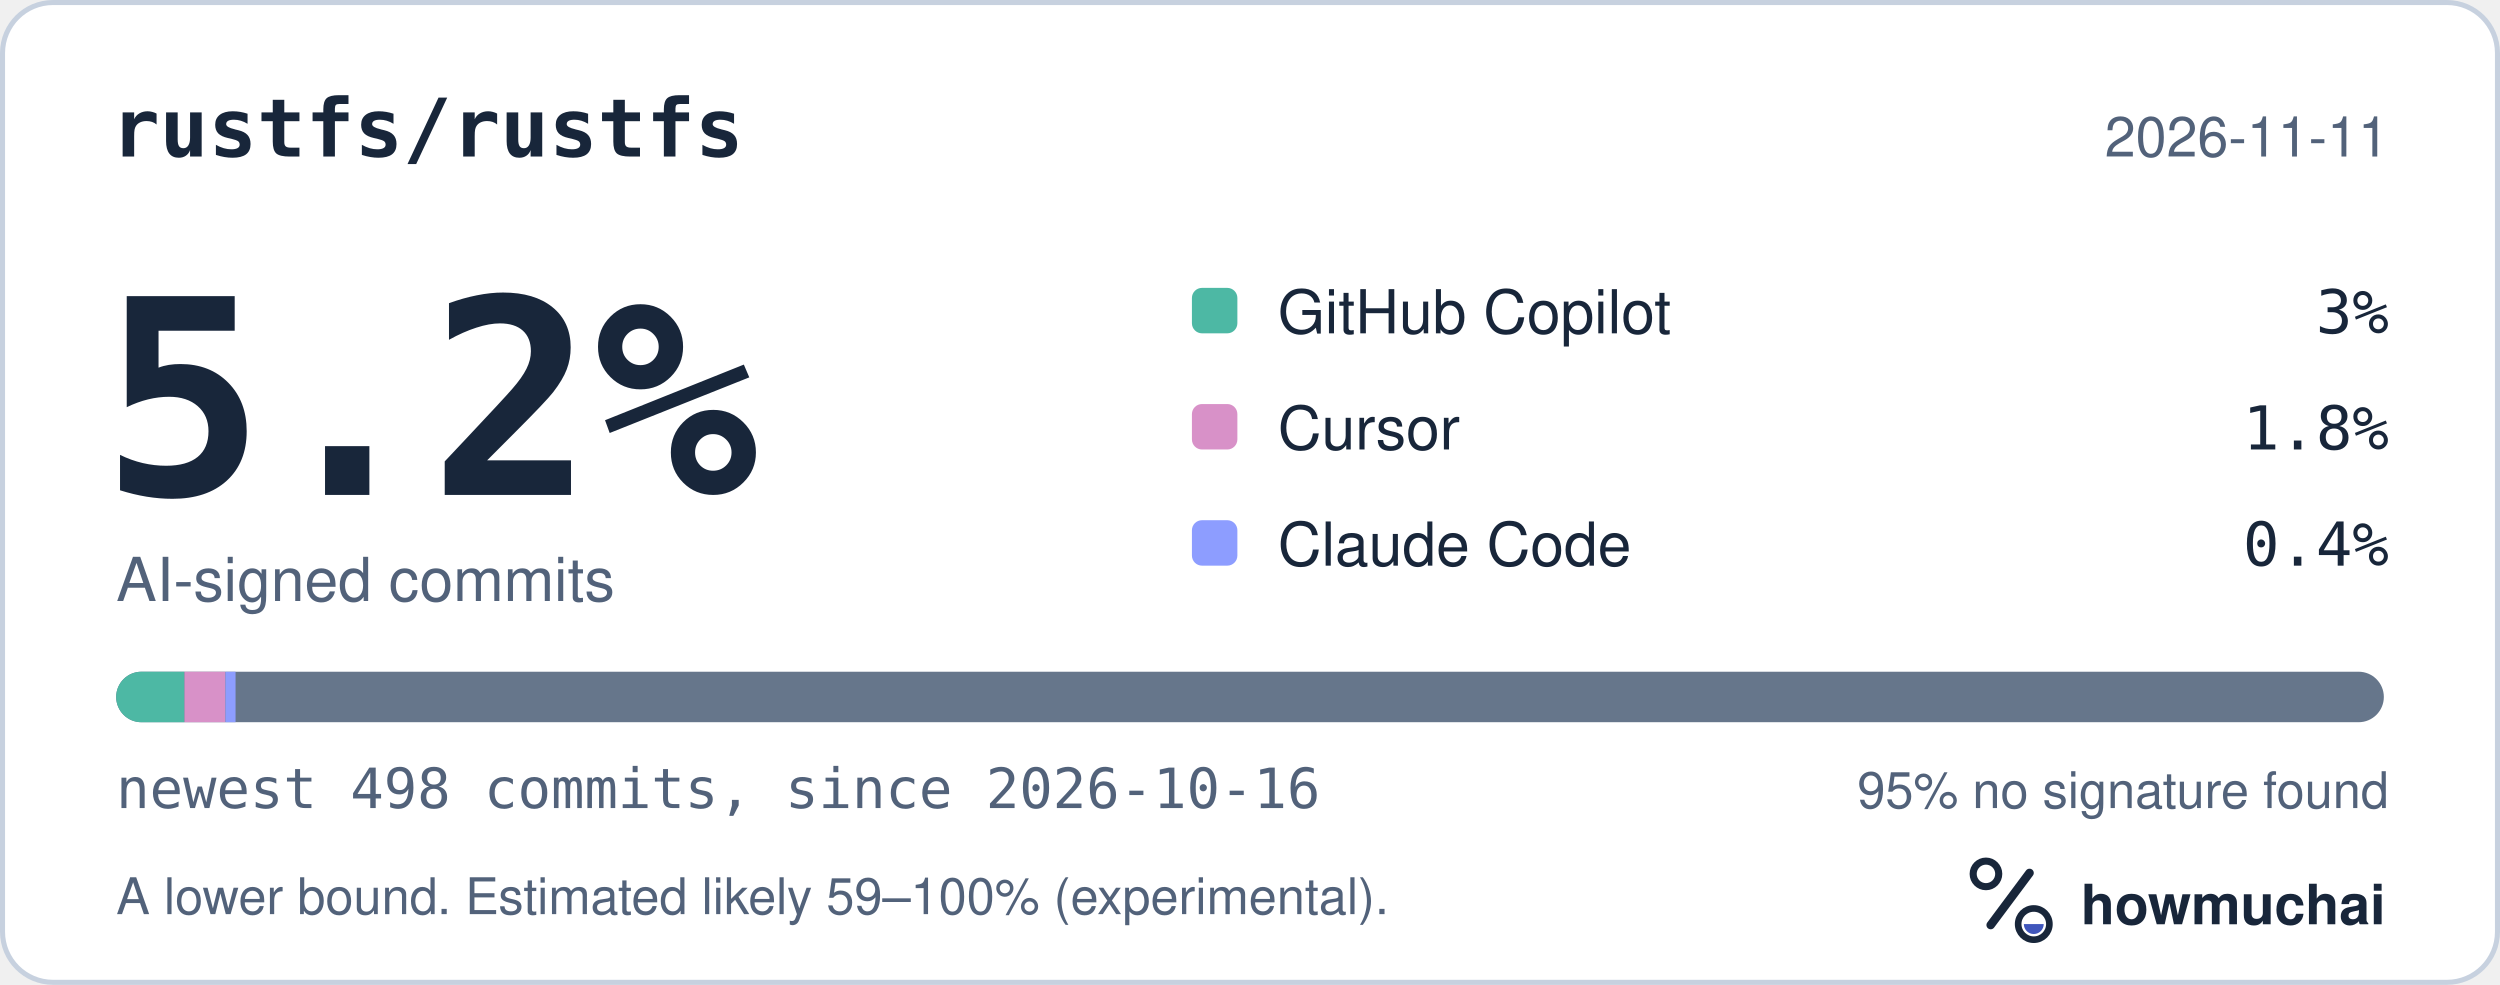
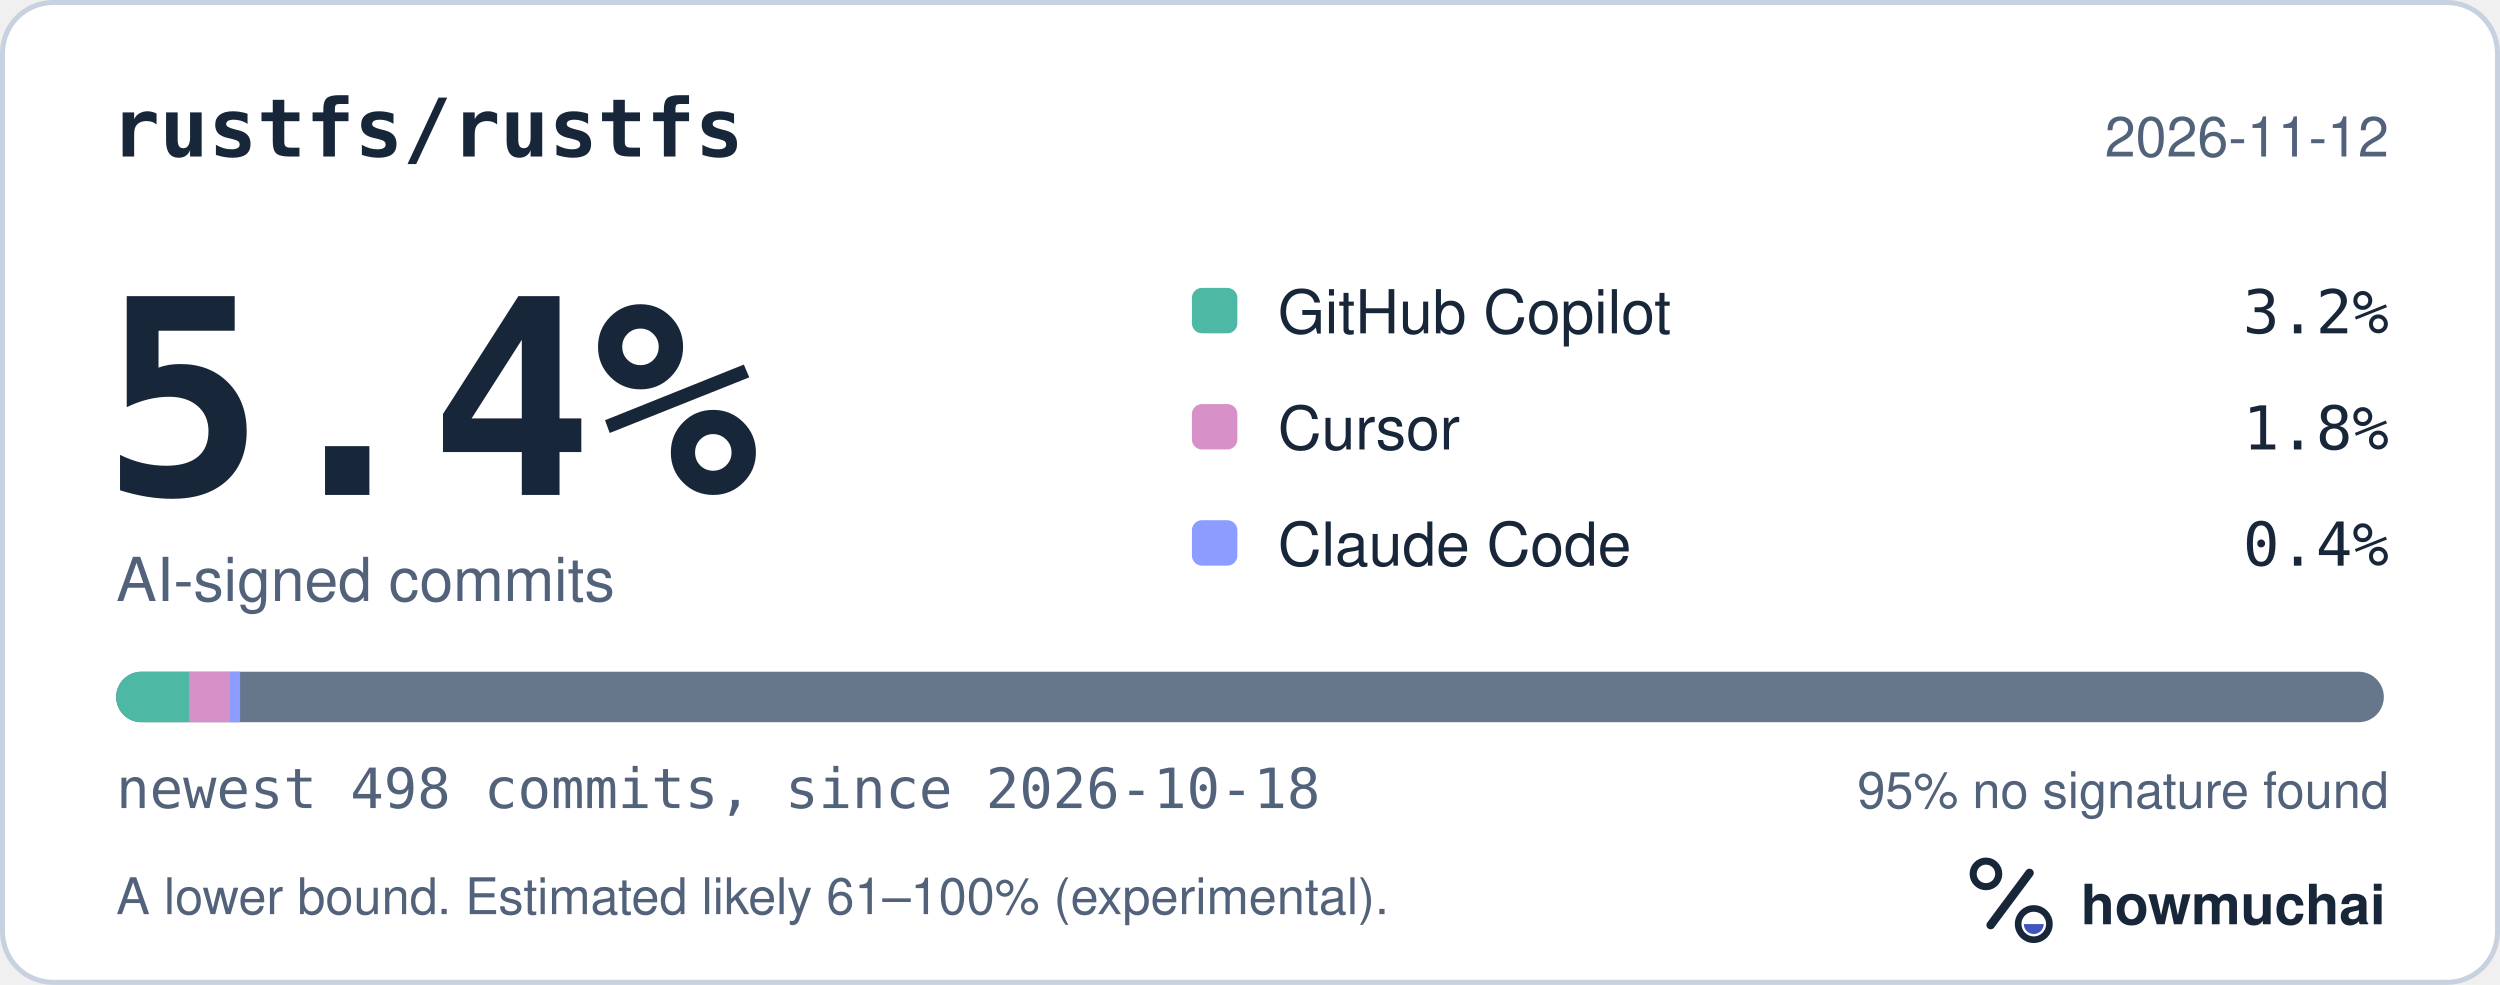
<svg xmlns="http://www.w3.org/2000/svg" width="495" height="195" viewBox="0 0 495 195" role="img" aria-labelledby="hm-t hm-d">
  <rect x="0.5" y="0.5" width="494" height="194" rx="10" fill="#FFFFFF" stroke="#C7D1DF" />
  <text x="22" y="31" fill="#18263A" font-family="ui-monospace, SF Mono, Menlo, Consolas, IBM Plex Mono, monospace" font-size="16" font-weight="600">rustfs/rustfs</text>
-   <text x="473" y="31" fill="#52627A" font-family="-apple-system, BlinkMacSystemFont, Segoe UI, Helvetica, Arial, Fira Sans, sans-serif" font-size="11" text-anchor="end">2026-11-11</text>
-   <text x="20" y="98" fill="#18263A" font-family="ui-monospace, SF Mono, Menlo, Consolas, IBM Plex Mono, monospace" font-size="54" font-weight="700">5.2%</text>
+   <text x="473" y="31" fill="#52627A" font-family="-apple-system, BlinkMacSystemFont, Segoe UI, Helvetica, Arial, Fira Sans, sans-serif" font-size="11" text-anchor="end">2026-11-12</text>
+   <text x="20" y="98" fill="#18263A" font-family="ui-monospace, SF Mono, Menlo, Consolas, IBM Plex Mono, monospace" font-size="54" font-weight="700">5.4%</text>
  <text x="23" y="119" fill="#52627A" font-family="-apple-system, BlinkMacSystemFont, Segoe UI, Helvetica, Arial, Fira Sans, sans-serif" font-size="12">AI-signed commits</text>
  <rect x="236" y="57" width="9" height="9" rx="2" fill="#4DB8A4" />
  <text x="253" y="66" fill="#18263A" font-family="-apple-system, BlinkMacSystemFont, Segoe UI, Helvetica, Arial, Fira Sans, sans-serif" font-size="12">GitHub Copilot</text>
-   <text x="473" y="66" fill="#18263A" font-family="ui-monospace, SF Mono, Menlo, Consolas, IBM Plex Mono, monospace" font-size="12" text-anchor="end">3%</text>
+   <text x="473" y="66" fill="#18263A" font-family="ui-monospace, SF Mono, Menlo, Consolas, IBM Plex Mono, monospace" font-size="12" text-anchor="end">3.2%</text>
  <rect x="236" y="80" width="9" height="9" rx="2" fill="#D891C8" />
  <text x="253" y="89" fill="#18263A" font-family="-apple-system, BlinkMacSystemFont, Segoe UI, Helvetica, Arial, Fira Sans, sans-serif" font-size="12">Cursor</text>
  <text x="473" y="89" fill="#18263A" font-family="ui-monospace, SF Mono, Menlo, Consolas, IBM Plex Mono, monospace" font-size="12" text-anchor="end">1.8%</text>
  <rect x="236" y="103" width="9" height="9" rx="2" fill="#8D9DFF" />
  <text x="253" y="112" fill="#18263A" font-family="-apple-system, BlinkMacSystemFont, Segoe UI, Helvetica, Arial, Fira Sans, sans-serif" font-size="12">Claude Code</text>
  <text x="473" y="112" fill="#18263A" font-family="ui-monospace, SF Mono, Menlo, Consolas, IBM Plex Mono, monospace" font-size="12" text-anchor="end">0.4%</text>
  <defs>
    <clipPath id="hm-bar">
      <rect x="23" y="133" width="449" height="10" rx="5" />
    </clipPath>
  </defs>
  <rect x="23" y="133" width="449" height="10" rx="5" fill="#66768B" />
  <g clip-path="url(#hm-bar)">
-     <rect x="23.00" y="133" width="13.52" height="10" fill="#4DB8A4" />
-     <rect x="36.52" y="133" width="8.11" height="10" fill="#D891C8" />
-     <rect x="44.64" y="133" width="2.00" height="10" fill="#8D9DFF" />
+     <rect x="23.00" y="133" width="14.43" height="10" fill="#4DB8A4" />
+     <rect x="37.43" y="133" width="8.11" height="10" fill="#D891C8" />
+     <rect x="45.54" y="133" width="2.00" height="10" fill="#8D9DFF" />
  </g>
-   <text x="23" y="160" fill="#52627A" font-family="ui-monospace, SF Mono, Menlo, Consolas, IBM Plex Mono, monospace" font-size="11">newest 498 commits, since 2026-10-16</text>
+   <text x="23" y="160" fill="#52627A" font-family="ui-monospace, SF Mono, Menlo, Consolas, IBM Plex Mono, monospace" font-size="11">newest 498 commits, since 2026-10-18</text>
  <text x="473" y="160" fill="#52627A" font-family="-apple-system, BlinkMacSystemFont, Segoe UI, Helvetica, Arial, Fira Sans, sans-serif" font-size="10" text-anchor="end">95% no signature found</text>
-   <text x="23" y="181" fill="#52627A" font-family="-apple-system, BlinkMacSystemFont, Segoe UI, Helvetica, Arial, Fira Sans, sans-serif" font-size="10">A lower bound. Estimated likely 59–100% (experimental).</text>
+   <text x="23" y="181" fill="#52627A" font-family="-apple-system, BlinkMacSystemFont, Segoe UI, Helvetica, Arial, Fira Sans, sans-serif" font-size="10">A lower bound. Estimated likely 61–100% (experimental).</text>
  <g transform="translate(386 166) scale(0.046875)">
    <circle cx="154" cy="150" r="54" fill="none" stroke="#18263A" stroke-width="30" />
    <path d="M174 366 338 146" fill="none" stroke="#18263A" stroke-width="36" stroke-linecap="round" />
    <circle cx="356" cy="362" r="66" fill="none" stroke="#18263A" stroke-width="28" />
    <path d="M314 362a42 42 0 0 0 84 0Z" fill="#4056BC" />
  </g>
  <text x="412" y="183" fill="#18263A" font-family="-apple-system, BlinkMacSystemFont, Segoe UI, Helvetica, Arial, Fira Sans, sans-serif" font-size="11" font-weight="650">howmuchai</text>
</svg>
